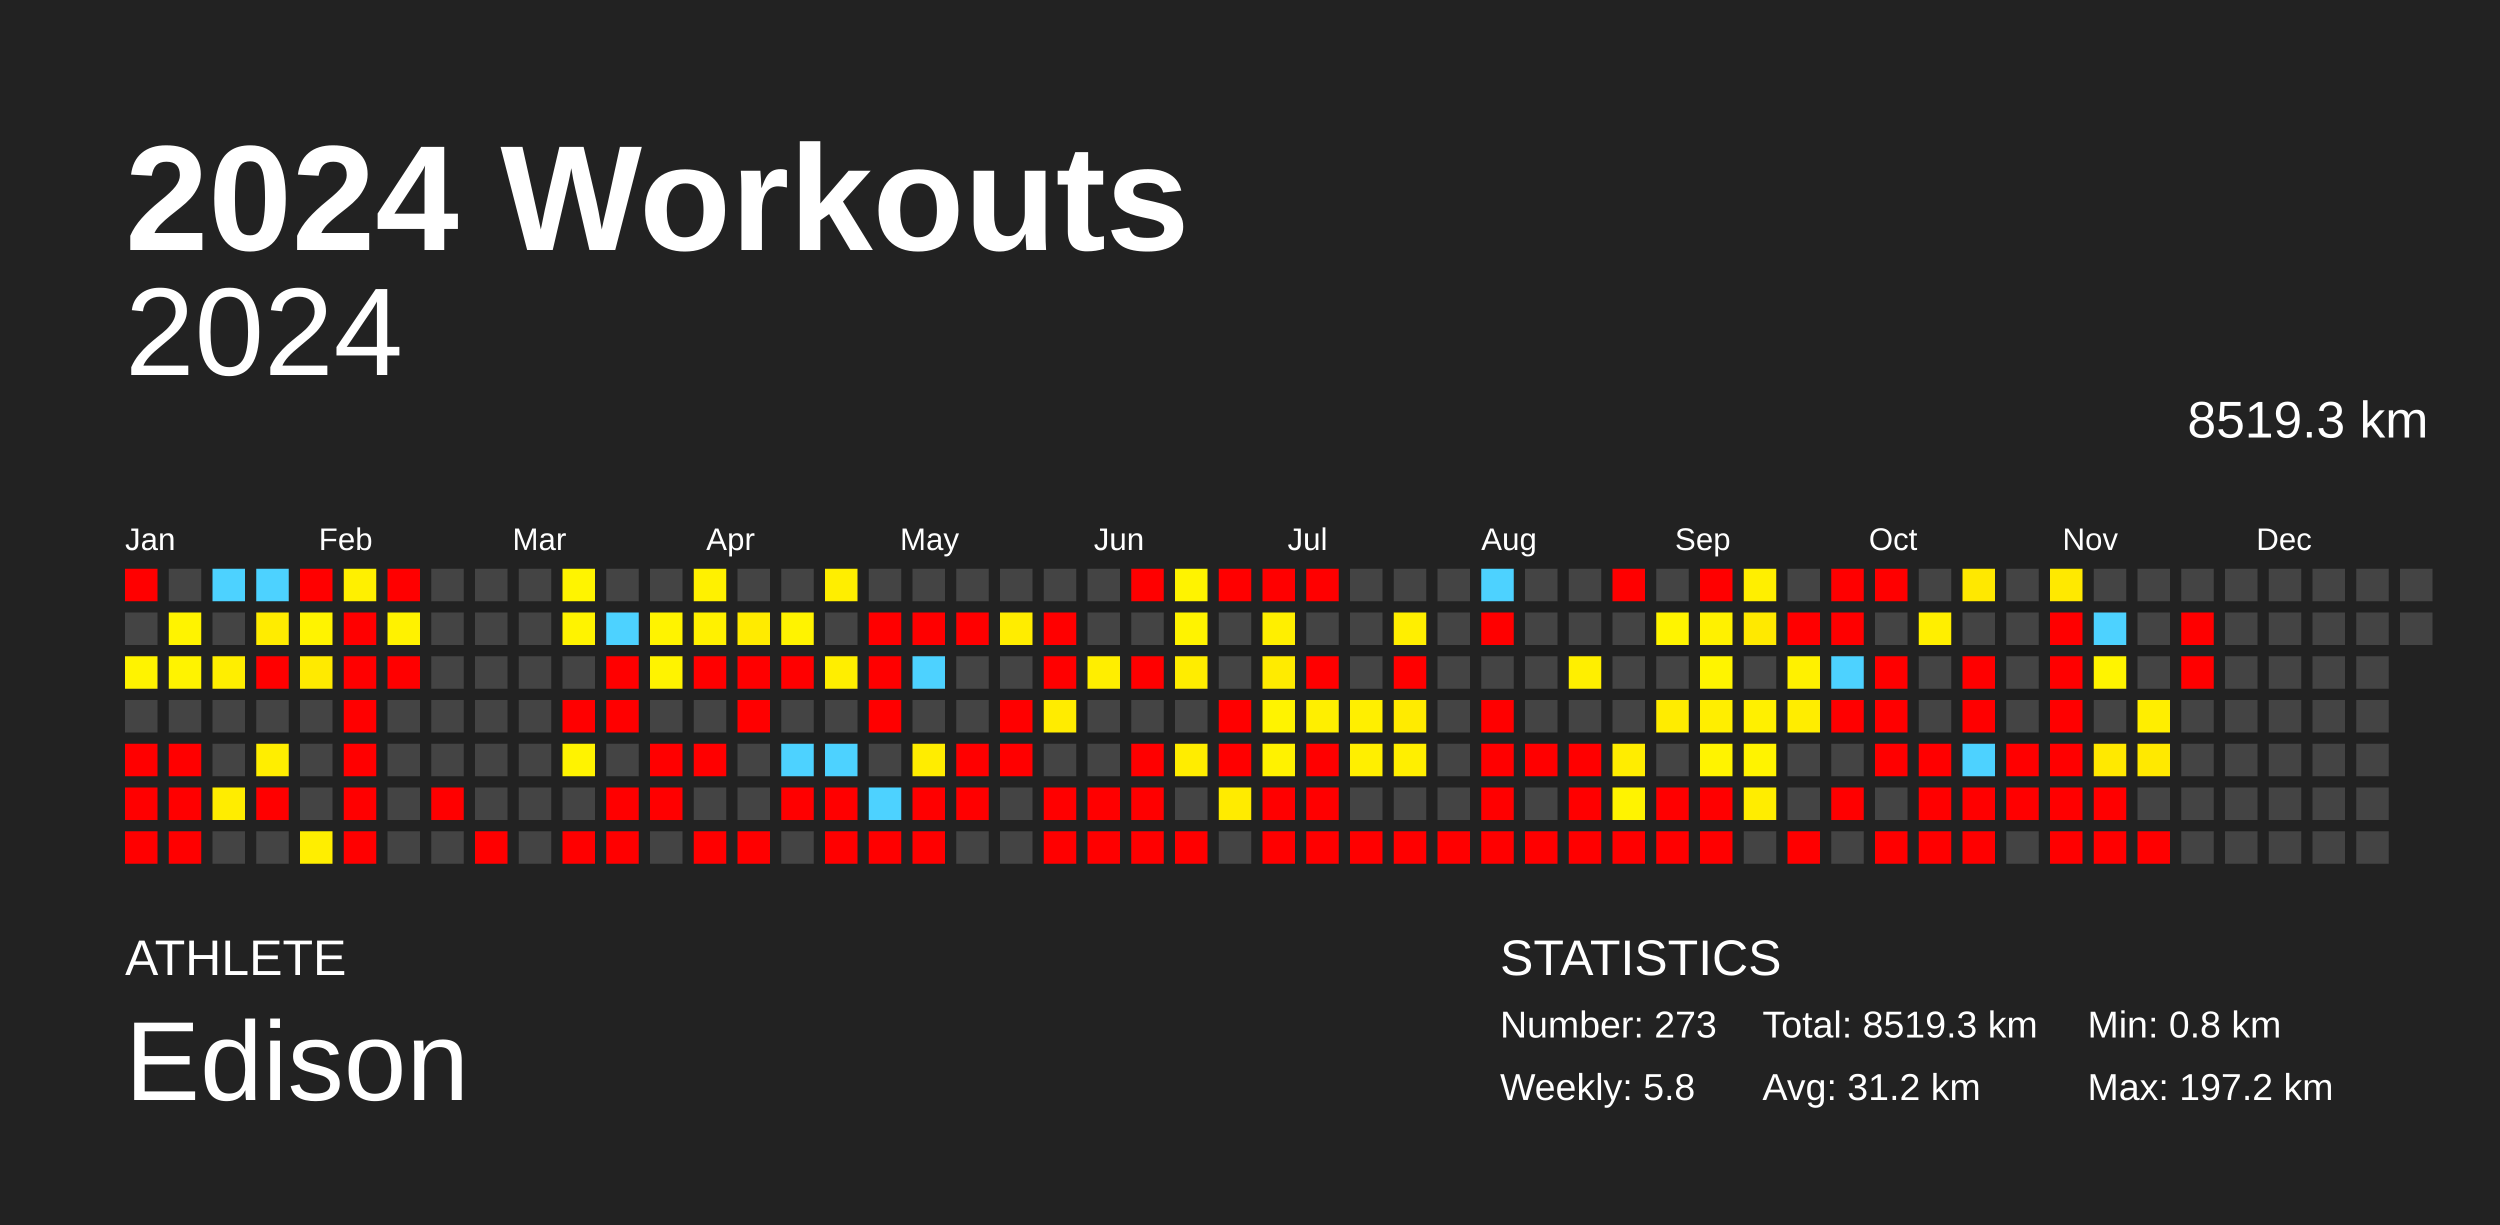
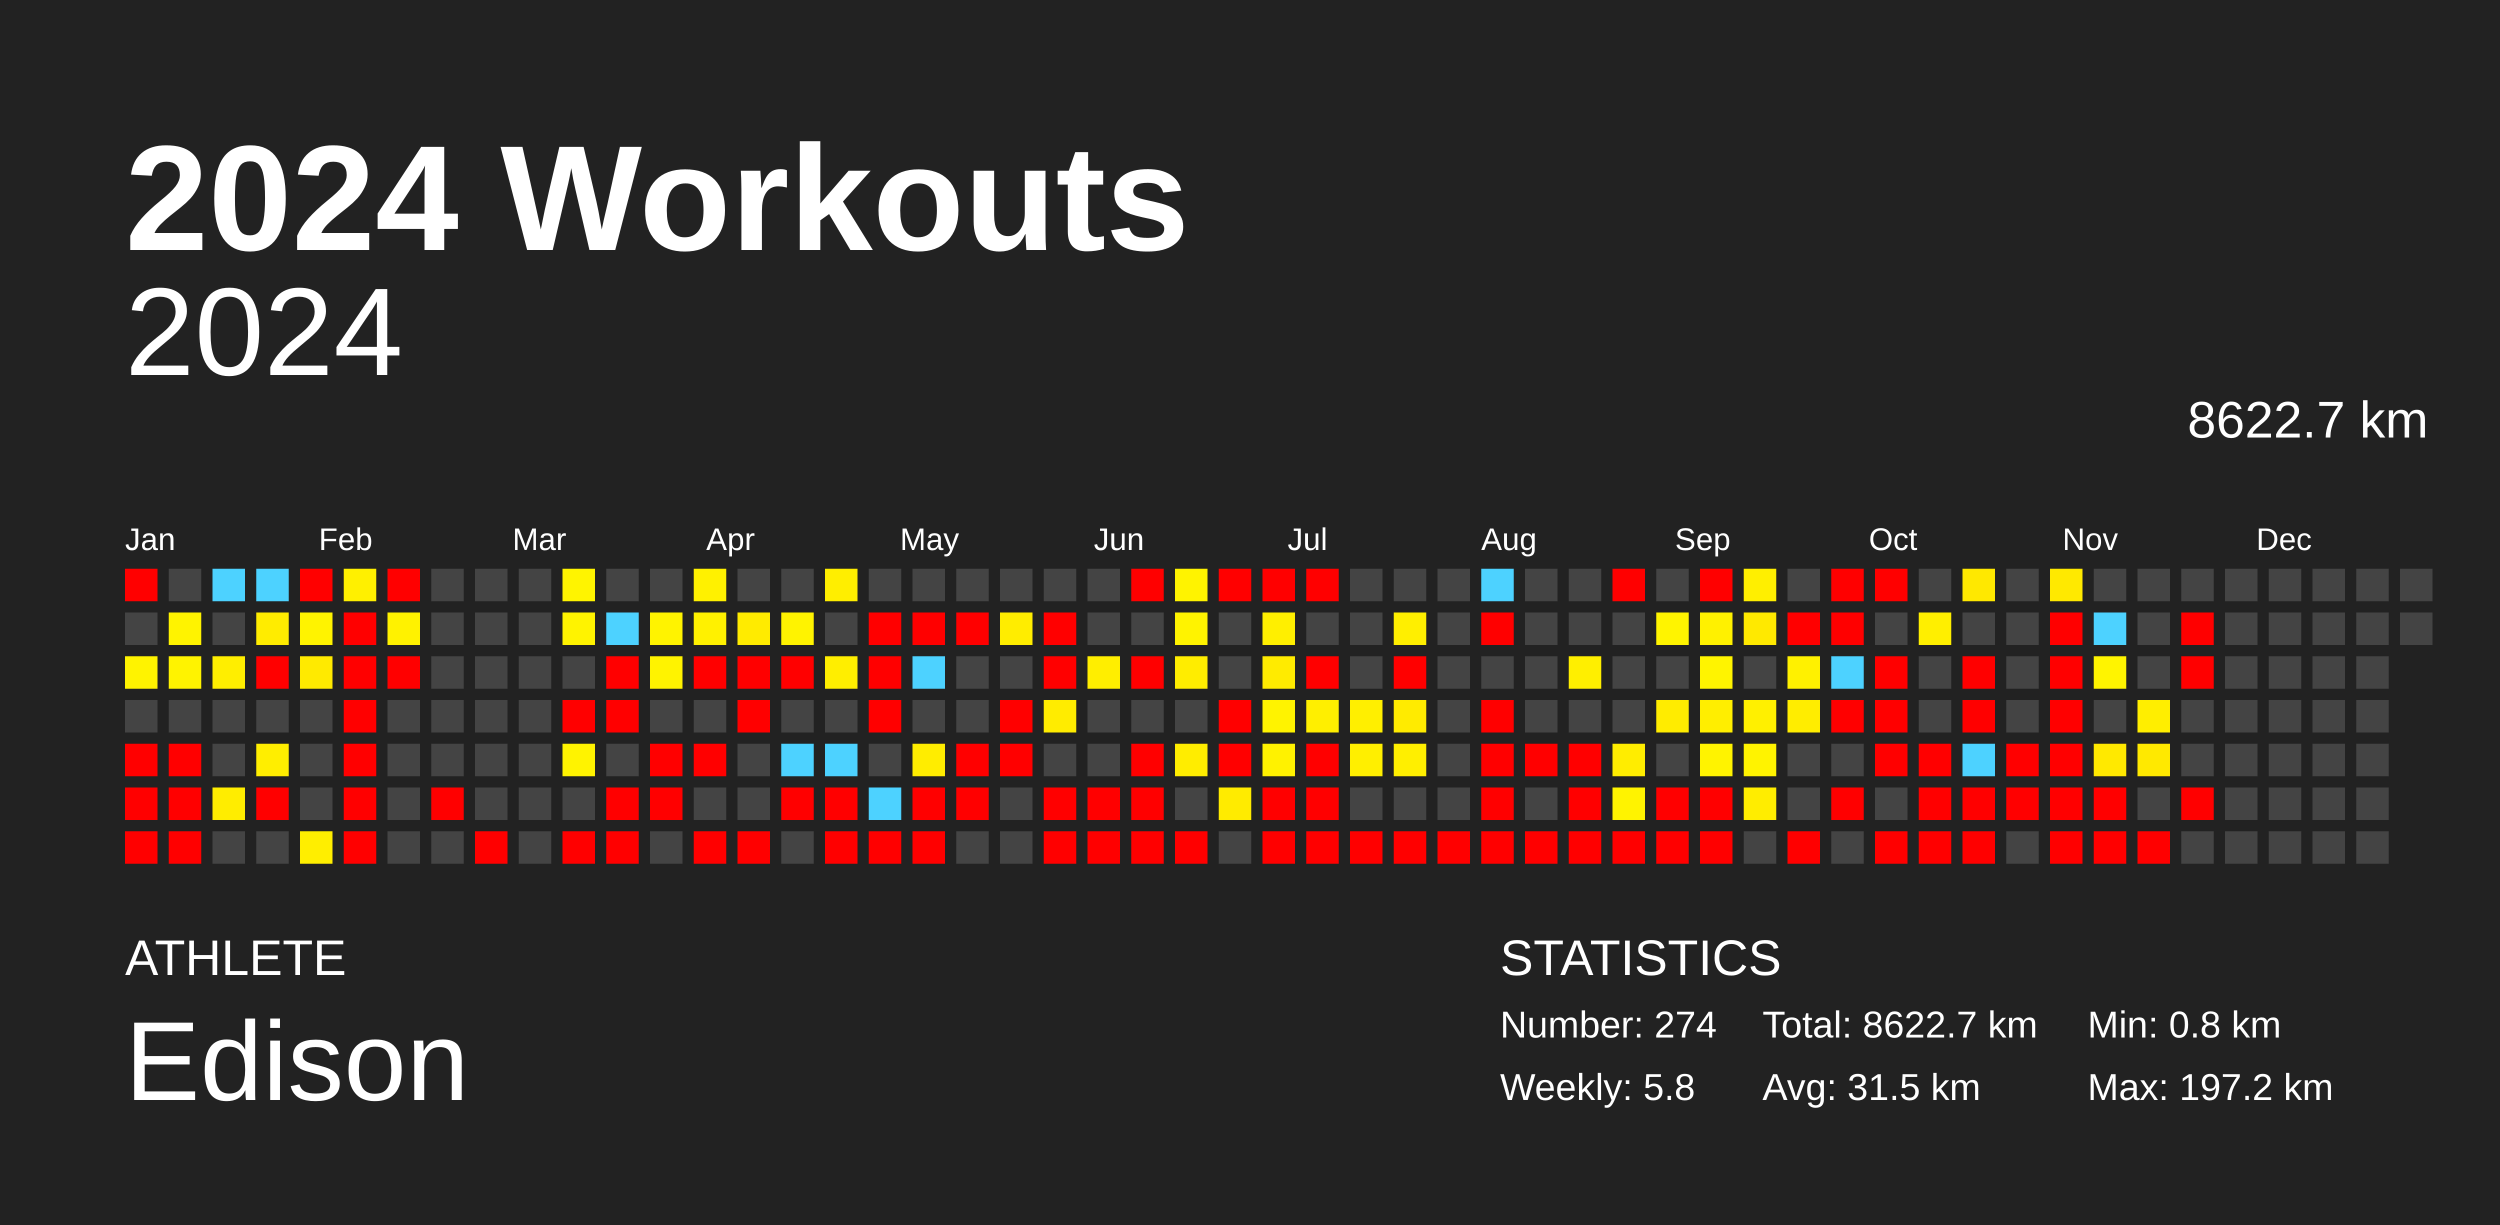
<svg xmlns="http://www.w3.org/2000/svg" baseProfile="full" height="98mm" version="1.1" viewBox="0,0,200,98" width="200mm">
  <defs />
  <rect fill="#222222" height="98" width="200" x="0" y="0" />
  <text fill="#FFFFFF" style="font-size:12px; font-family:Arial; font-weight:bold;" x="10" y="20">2024 Workouts</text>
  <text fill="#FFFFFF" style="font-size:4px; font-family:Arial" x="10" y="78">ATHLETE</text>
  <text fill="#FFFFFF" style="font-size:9px; font-family:Arial" x="10" y="88">Edison</text>
  <text fill="#FFFFFF" style="font-size:4px; font-family:Arial" x="120" y="78">STATISTICS</text>
-   <text fill="#FFFFFF" style="font-size:3px; font-family:Arial" x="120" y="83">Number: 273</text>
+   <text fill="#FFFFFF" style="font-size:3px; font-family:Arial" x="120" y="83">Number: 274</text>
  <text fill="#FFFFFF" style="font-size:3px; font-family:Arial" x="120" y="88">Weekly: 5.8</text>
-   <text fill="#FFFFFF" style="font-size:3px; font-family:Arial" x="141" y="83">Total: 8519.3 km</text>
-   <text fill="#FFFFFF" style="font-size:3px; font-family:Arial" x="141" y="88">Avg: 31.2 km</text>
+   <text fill="#FFFFFF" style="font-size:3px; font-family:Arial" x="141" y="83">Total: 8622.7 km</text>
+   <text fill="#FFFFFF" style="font-size:3px; font-family:Arial" x="141" y="88">Avg: 31.5 km</text>
  <text fill="#FFFFFF" style="font-size:3px; font-family:Arial" x="167" y="83">Min: 0.8 km</text>
  <text fill="#FFFFFF" style="font-size:3px; font-family:Arial" x="167" y="88">Max: 197.2 km</text>
  <text alignment-baseline="hanging" fill="#FFFFFF" style="font-size:10.0px; font-family:Arial;" x="10" y="30">2024</text>
-   <text alignment-baseline="hanging" fill="#FFFFFF" style="font-size:4.125px; font-family:Arial;" x="175" y="35">8519.3 km</text>
+   <text alignment-baseline="hanging" fill="#FFFFFF" style="font-size:4.125px; font-family:Arial;" x="175" y="35">8622.7 km</text>
  <text fill="#FFFFFF" style="font-size:2.5px; font-family:Arial" x="10.0" y="44">Jan</text>
  <text fill="#FFFFFF" style="font-size:2.5px; font-family:Arial" x="25.5" y="44">Feb</text>
  <text fill="#FFFFFF" style="font-size:2.5px; font-family:Arial" x="41.0" y="44">Mar</text>
  <text fill="#FFFFFF" style="font-size:2.5px; font-family:Arial" x="56.5" y="44">Apr</text>
  <text fill="#FFFFFF" style="font-size:2.5px; font-family:Arial" x="72.0" y="44">May</text>
  <text fill="#FFFFFF" style="font-size:2.5px; font-family:Arial" x="87.5" y="44">Jun</text>
  <text fill="#FFFFFF" style="font-size:2.5px; font-family:Arial" x="103.0" y="44">Jul</text>
  <text fill="#FFFFFF" style="font-size:2.5px; font-family:Arial" x="118.5" y="44">Aug</text>
  <text fill="#FFFFFF" style="font-size:2.5px; font-family:Arial" x="134.0" y="44">Sep</text>
  <text fill="#FFFFFF" style="font-size:2.5px; font-family:Arial" x="149.5" y="44">Oct</text>
  <text fill="#FFFFFF" style="font-size:2.5px; font-family:Arial" x="165.0" y="44">Nov</text>
  <text fill="#FFFFFF" style="font-size:2.5px; font-family:Arial" x="180.5" y="44">Dec</text>
  <rect fill="red" height="2.6" width="2.6" x="10.0" y="45.5" />
  <rect fill="#444444" height="2.6" width="2.6" x="10.0" y="49.0" />
  <rect fill="#fff300" height="2.6" width="2.6" x="10.0" y="52.5" />
  <rect fill="#444444" height="2.6" width="2.6" x="10.0" y="56.0" />
  <rect fill="red" height="2.6" width="2.6" x="10.0" y="59.5" />
  <rect fill="red" height="2.6" width="2.6" x="10.0" y="63.0" />
  <rect fill="red" height="2.6" width="2.6" x="10.0" y="66.5" />
  <rect fill="#444444" height="2.6" width="2.6" x="13.5" y="45.5" />
  <rect fill="#fff300" height="2.6" width="2.6" x="13.5" y="49.0" />
  <rect fill="#fff300" height="2.6" width="2.6" x="13.5" y="52.5" />
  <rect fill="#444444" height="2.6" width="2.6" x="13.5" y="56.0" />
  <rect fill="red" height="2.6" width="2.6" x="13.5" y="59.5" />
  <rect fill="red" height="2.6" width="2.6" x="13.5" y="63.0" />
  <rect fill="red" height="2.6" width="2.6" x="13.5" y="66.5" />
  <rect fill="#4dd2ff" height="2.6" width="2.6" x="17.0" y="45.5" />
  <rect fill="#444444" height="2.6" width="2.6" x="17.0" y="49.0" />
  <rect fill="#ffee00" height="2.6" width="2.6" x="17.0" y="52.5" />
  <rect fill="#444444" height="2.6" width="2.6" x="17.0" y="56.0" />
  <rect fill="#444444" height="2.6" width="2.6" x="17.0" y="59.5" />
  <rect fill="#ffed00" height="2.6" width="2.6" x="17.0" y="63.0" />
  <rect fill="#444444" height="2.6" width="2.6" x="17.0" y="66.5" />
  <rect fill="#4dd2ff" height="2.6" width="2.6" x="20.5" y="45.5" />
  <rect fill="#ffec00" height="2.6" width="2.6" x="20.5" y="49.0" />
  <rect fill="red" height="2.6" width="2.6" x="20.5" y="52.5" />
  <rect fill="#444444" height="2.6" width="2.6" x="20.5" y="56.0" />
  <rect fill="#ffee00" height="2.6" width="2.6" x="20.5" y="59.5" />
  <rect fill="red" height="2.6" width="2.6" x="20.5" y="63.0" />
  <rect fill="#444444" height="2.6" width="2.6" x="20.5" y="66.5" />
  <rect fill="red" height="2.6" width="2.6" x="24.0" y="45.5" />
  <rect fill="#fff300" height="2.6" width="2.6" x="24.0" y="49.0" />
  <rect fill="#ffea00" height="2.6" width="2.6" x="24.0" y="52.5" />
  <rect fill="#444444" height="2.6" width="2.6" x="24.0" y="56.0" />
  <rect fill="#444444" height="2.6" width="2.6" x="24.0" y="59.5" />
  <rect fill="#444444" height="2.6" width="2.6" x="24.0" y="63.0" />
  <rect fill="#ffee00" height="2.6" width="2.6" x="24.0" y="66.5" />
  <rect fill="#fff000" height="2.6" width="2.6" x="27.5" y="45.5" />
  <rect fill="red" height="2.6" width="2.6" x="27.5" y="49.0" />
  <rect fill="red" height="2.6" width="2.6" x="27.5" y="52.5" />
  <rect fill="red" height="2.6" width="2.6" x="27.5" y="56.0" />
  <rect fill="red" height="2.6" width="2.6" x="27.5" y="59.5" />
  <rect fill="red" height="2.6" width="2.6" x="27.5" y="63.0" />
  <rect fill="red" height="2.6" width="2.6" x="27.5" y="66.5" />
  <rect fill="red" height="2.6" width="2.6" x="31.0" y="45.5" />
  <rect fill="#fff200" height="2.6" width="2.6" x="31.0" y="49.0" />
  <rect fill="red" height="2.6" width="2.6" x="31.0" y="52.5" />
  <rect fill="#444444" height="2.6" width="2.6" x="31.0" y="56.0" />
  <rect fill="#444444" height="2.6" width="2.6" x="31.0" y="59.5" />
  <rect fill="#444444" height="2.6" width="2.6" x="31.0" y="63.0" />
  <rect fill="#444444" height="2.6" width="2.6" x="31.0" y="66.5" />
  <rect fill="#444444" height="2.6" width="2.6" x="34.5" y="45.5" />
  <rect fill="#444444" height="2.6" width="2.6" x="34.5" y="49.0" />
  <rect fill="#444444" height="2.6" width="2.6" x="34.5" y="52.5" />
  <rect fill="#444444" height="2.6" width="2.6" x="34.5" y="56.0" />
  <rect fill="#444444" height="2.6" width="2.6" x="34.5" y="59.5" />
  <rect fill="red" height="2.6" width="2.6" x="34.5" y="63.0" />
  <rect fill="#444444" height="2.6" width="2.6" x="34.5" y="66.5" />
  <rect fill="#444444" height="2.6" width="2.6" x="38.0" y="45.5" />
  <rect fill="#444444" height="2.6" width="2.6" x="38.0" y="49.0" />
  <rect fill="#444444" height="2.6" width="2.6" x="38.0" y="52.5" />
  <rect fill="#444444" height="2.6" width="2.6" x="38.0" y="56.0" />
  <rect fill="#444444" height="2.6" width="2.6" x="38.0" y="59.5" />
  <rect fill="#444444" height="2.6" width="2.6" x="38.0" y="63.0" />
  <rect fill="red" height="2.6" width="2.6" x="38.0" y="66.5" />
  <rect fill="#444444" height="2.6" width="2.6" x="41.5" y="45.5" />
  <rect fill="#444444" height="2.6" width="2.6" x="41.5" y="49.0" />
  <rect fill="#444444" height="2.6" width="2.6" x="41.5" y="52.5" />
  <rect fill="#444444" height="2.6" width="2.6" x="41.5" y="56.0" />
  <rect fill="#444444" height="2.6" width="2.6" x="41.5" y="59.5" />
  <rect fill="#444444" height="2.6" width="2.6" x="41.5" y="63.0" />
  <rect fill="#444444" height="2.6" width="2.6" x="41.5" y="66.5" />
  <rect fill="#fff400" height="2.6" width="2.6" x="45.0" y="45.5" />
  <rect fill="#fff300" height="2.6" width="2.6" x="45.0" y="49.0" />
  <rect fill="#444444" height="2.6" width="2.6" x="45.0" y="52.5" />
  <rect fill="red" height="2.6" width="2.6" x="45.0" y="56.0" />
  <rect fill="#fff300" height="2.6" width="2.6" x="45.0" y="59.5" />
  <rect fill="#444444" height="2.6" width="2.6" x="45.0" y="63.0" />
  <rect fill="red" height="2.6" width="2.6" x="45.0" y="66.5" />
  <rect fill="#444444" height="2.6" width="2.6" x="48.5" y="45.5" />
  <rect fill="#4dd2ff" height="2.6" width="2.6" x="48.5" y="49.0" />
  <rect fill="red" height="2.6" width="2.6" x="48.5" y="52.5" />
  <rect fill="red" height="2.6" width="2.6" x="48.5" y="56.0" />
  <rect fill="#444444" height="2.6" width="2.6" x="48.5" y="59.5" />
  <rect fill="red" height="2.6" width="2.6" x="48.5" y="63.0" />
  <rect fill="red" height="2.6" width="2.6" x="48.5" y="66.5" />
  <rect fill="#444444" height="2.6" width="2.6" x="52.0" y="45.5" />
  <rect fill="#fff300" height="2.6" width="2.6" x="52.0" y="49.0" />
  <rect fill="#fff300" height="2.6" width="2.6" x="52.0" y="52.5" />
  <rect fill="#444444" height="2.6" width="2.6" x="52.0" y="56.0" />
  <rect fill="red" height="2.6" width="2.6" x="52.0" y="59.5" />
  <rect fill="red" height="2.6" width="2.6" x="52.0" y="63.0" />
  <rect fill="#444444" height="2.6" width="2.6" x="52.0" y="66.5" />
  <rect fill="#fff100" height="2.6" width="2.6" x="55.5" y="45.5" />
  <rect fill="#fff100" height="2.6" width="2.6" x="55.5" y="49.0" />
  <rect fill="red" height="2.6" width="2.6" x="55.5" y="52.5" />
  <rect fill="#444444" height="2.6" width="2.6" x="55.5" y="56.0" />
  <rect fill="red" height="2.6" width="2.6" x="55.5" y="59.5" />
  <rect fill="#444444" height="2.6" width="2.6" x="55.5" y="63.0" />
  <rect fill="red" height="2.6" width="2.6" x="55.5" y="66.5" />
  <rect fill="#444444" height="2.6" width="2.6" x="59.0" y="45.5" />
  <rect fill="#ffeb00" height="2.6" width="2.6" x="59.0" y="49.0" />
  <rect fill="red" height="2.6" width="2.6" x="59.0" y="52.5" />
  <rect fill="red" height="2.6" width="2.6" x="59.0" y="56.0" />
  <rect fill="#444444" height="2.6" width="2.6" x="59.0" y="59.5" />
  <rect fill="#444444" height="2.6" width="2.6" x="59.0" y="63.0" />
  <rect fill="red" height="2.6" width="2.6" x="59.0" y="66.5" />
  <rect fill="#444444" height="2.6" width="2.6" x="62.5" y="45.5" />
  <rect fill="#fff300" height="2.6" width="2.6" x="62.5" y="49.0" />
  <rect fill="red" height="2.6" width="2.6" x="62.5" y="52.5" />
  <rect fill="#444444" height="2.6" width="2.6" x="62.5" y="56.0" />
  <rect fill="#4dd2ff" height="2.6" width="2.6" x="62.5" y="59.5" />
  <rect fill="red" height="2.6" width="2.6" x="62.5" y="63.0" />
  <rect fill="#444444" height="2.6" width="2.6" x="62.5" y="66.5" />
  <rect fill="#ffee00" height="2.6" width="2.6" x="66.0" y="45.5" />
  <rect fill="#444444" height="2.6" width="2.6" x="66.0" y="49.0" />
  <rect fill="#ffee00" height="2.6" width="2.6" x="66.0" y="52.5" />
  <rect fill="#444444" height="2.6" width="2.6" x="66.0" y="56.0" />
  <rect fill="#4dd2ff" height="2.6" width="2.6" x="66.0" y="59.5" />
  <rect fill="red" height="2.6" width="2.6" x="66.0" y="63.0" />
  <rect fill="red" height="2.6" width="2.6" x="66.0" y="66.5" />
  <rect fill="#444444" height="2.6" width="2.6" x="69.5" y="45.5" />
  <rect fill="red" height="2.6" width="2.6" x="69.5" y="49.0" />
  <rect fill="red" height="2.6" width="2.6" x="69.5" y="52.5" />
  <rect fill="red" height="2.6" width="2.6" x="69.5" y="56.0" />
  <rect fill="#444444" height="2.6" width="2.6" x="69.5" y="59.5" />
  <rect fill="#4dd2ff" height="2.6" width="2.6" x="69.5" y="63.0" />
  <rect fill="red" height="2.6" width="2.6" x="69.5" y="66.5" />
  <rect fill="#444444" height="2.6" width="2.6" x="73.0" y="45.5" />
  <rect fill="red" height="2.6" width="2.6" x="73.0" y="49.0" />
  <rect fill="#4dd2ff" height="2.6" width="2.6" x="73.0" y="52.5" />
  <rect fill="#444444" height="2.6" width="2.6" x="73.0" y="56.0" />
  <rect fill="#ffed00" height="2.6" width="2.6" x="73.0" y="59.5" />
  <rect fill="red" height="2.6" width="2.6" x="73.0" y="63.0" />
  <rect fill="red" height="2.6" width="2.6" x="73.0" y="66.5" />
  <rect fill="#444444" height="2.6" width="2.6" x="76.5" y="45.5" />
  <rect fill="red" height="2.6" width="2.6" x="76.5" y="49.0" />
  <rect fill="#444444" height="2.6" width="2.6" x="76.5" y="52.5" />
  <rect fill="#444444" height="2.6" width="2.6" x="76.5" y="56.0" />
  <rect fill="red" height="2.6" width="2.6" x="76.5" y="59.5" />
  <rect fill="red" height="2.6" width="2.6" x="76.5" y="63.0" />
  <rect fill="#444444" height="2.6" width="2.6" x="76.5" y="66.5" />
  <rect fill="#444444" height="2.6" width="2.6" x="80.0" y="45.5" />
  <rect fill="#ffed00" height="2.6" width="2.6" x="80.0" y="49.0" />
  <rect fill="#444444" height="2.6" width="2.6" x="80.0" y="52.5" />
  <rect fill="red" height="2.6" width="2.6" x="80.0" y="56.0" />
  <rect fill="red" height="2.6" width="2.6" x="80.0" y="59.5" />
  <rect fill="#444444" height="2.6" width="2.6" x="80.0" y="63.0" />
  <rect fill="#444444" height="2.6" width="2.6" x="80.0" y="66.5" />
  <rect fill="#444444" height="2.6" width="2.6" x="83.5" y="45.5" />
  <rect fill="red" height="2.6" width="2.6" x="83.5" y="49.0" />
  <rect fill="red" height="2.6" width="2.6" x="83.5" y="52.5" />
  <rect fill="#ffec00" height="2.6" width="2.6" x="83.5" y="56.0" />
  <rect fill="#444444" height="2.6" width="2.6" x="83.5" y="59.5" />
  <rect fill="red" height="2.6" width="2.6" x="83.5" y="63.0" />
  <rect fill="red" height="2.6" width="2.6" x="83.5" y="66.5" />
  <rect fill="#444444" height="2.6" width="2.6" x="87.0" y="45.5" />
  <rect fill="#444444" height="2.6" width="2.6" x="87.0" y="49.0" />
  <rect fill="#ffee00" height="2.6" width="2.6" x="87.0" y="52.5" />
  <rect fill="#444444" height="2.6" width="2.6" x="87.0" y="56.0" />
  <rect fill="#444444" height="2.6" width="2.6" x="87.0" y="59.5" />
  <rect fill="red" height="2.6" width="2.6" x="87.0" y="63.0" />
  <rect fill="red" height="2.6" width="2.6" x="87.0" y="66.5" />
  <rect fill="red" height="2.6" width="2.6" x="90.5" y="45.5" />
  <rect fill="#444444" height="2.6" width="2.6" x="90.5" y="49.0" />
  <rect fill="red" height="2.6" width="2.6" x="90.5" y="52.5" />
  <rect fill="#444444" height="2.6" width="2.6" x="90.5" y="56.0" />
  <rect fill="red" height="2.6" width="2.6" x="90.5" y="59.5" />
  <rect fill="red" height="2.6" width="2.6" x="90.5" y="63.0" />
  <rect fill="red" height="2.6" width="2.6" x="90.5" y="66.5" />
  <rect fill="#fff300" height="2.6" width="2.6" x="94.0" y="45.5" />
  <rect fill="#fff300" height="2.6" width="2.6" x="94.0" y="49.0" />
  <rect fill="#ffed00" height="2.6" width="2.6" x="94.0" y="52.5" />
  <rect fill="#444444" height="2.6" width="2.6" x="94.0" y="56.0" />
  <rect fill="#ffed00" height="2.6" width="2.6" x="94.0" y="59.5" />
  <rect fill="#444444" height="2.6" width="2.6" x="94.0" y="63.0" />
  <rect fill="red" height="2.6" width="2.6" x="94.0" y="66.5" />
  <rect fill="red" height="2.6" width="2.6" x="97.5" y="45.5" />
  <rect fill="#444444" height="2.6" width="2.6" x="97.5" y="49.0" />
  <rect fill="#444444" height="2.6" width="2.6" x="97.5" y="52.5" />
  <rect fill="red" height="2.6" width="2.6" x="97.5" y="56.0" />
  <rect fill="red" height="2.6" width="2.6" x="97.5" y="59.5" />
  <rect fill="#ffeb00" height="2.6" width="2.6" x="97.5" y="63.0" />
  <rect fill="#444444" height="2.6" width="2.6" x="97.5" y="66.5" />
  <rect fill="red" height="2.6" width="2.6" x="101.0" y="45.5" />
  <rect fill="#ffef00" height="2.6" width="2.6" x="101.0" y="49.0" />
  <rect fill="#ffeb00" height="2.6" width="2.6" x="101.0" y="52.5" />
  <rect fill="#fff300" height="2.6" width="2.6" x="101.0" y="56.0" />
  <rect fill="#fff200" height="2.6" width="2.6" x="101.0" y="59.5" />
  <rect fill="red" height="2.6" width="2.6" x="101.0" y="63.0" />
  <rect fill="red" height="2.6" width="2.6" x="101.0" y="66.5" />
  <rect fill="red" height="2.6" width="2.6" x="104.5" y="45.5" />
  <rect fill="#444444" height="2.6" width="2.6" x="104.5" y="49.0" />
  <rect fill="red" height="2.6" width="2.6" x="104.5" y="52.5" />
  <rect fill="#ffef00" height="2.6" width="2.6" x="104.5" y="56.0" />
  <rect fill="red" height="2.6" width="2.6" x="104.5" y="59.5" />
  <rect fill="red" height="2.6" width="2.6" x="104.5" y="63.0" />
  <rect fill="red" height="2.6" width="2.6" x="104.5" y="66.5" />
  <rect fill="#444444" height="2.6" width="2.6" x="108.0" y="45.5" />
  <rect fill="#444444" height="2.6" width="2.6" x="108.0" y="49.0" />
  <rect fill="#444444" height="2.6" width="2.6" x="108.0" y="52.5" />
  <rect fill="#ffef00" height="2.6" width="2.6" x="108.0" y="56.0" />
  <rect fill="#ffef00" height="2.6" width="2.6" x="108.0" y="59.5" />
  <rect fill="#444444" height="2.6" width="2.6" x="108.0" y="63.0" />
  <rect fill="red" height="2.6" width="2.6" x="108.0" y="66.5" />
  <rect fill="#444444" height="2.6" width="2.6" x="111.5" y="45.5" />
  <rect fill="#ffef00" height="2.6" width="2.6" x="111.5" y="49.0" />
  <rect fill="red" height="2.6" width="2.6" x="111.5" y="52.5" />
  <rect fill="#ffeb00" height="2.6" width="2.6" x="111.5" y="56.0" />
  <rect fill="#ffef00" height="2.6" width="2.6" x="111.5" y="59.5" />
  <rect fill="#444444" height="2.6" width="2.6" x="111.5" y="63.0" />
  <rect fill="red" height="2.6" width="2.6" x="111.5" y="66.5" />
  <rect fill="#444444" height="2.6" width="2.6" x="115.0" y="45.5" />
  <rect fill="#444444" height="2.6" width="2.6" x="115.0" y="49.0" />
  <rect fill="#444444" height="2.6" width="2.6" x="115.0" y="52.5" />
  <rect fill="#444444" height="2.6" width="2.6" x="115.0" y="56.0" />
  <rect fill="#444444" height="2.6" width="2.6" x="115.0" y="59.5" />
  <rect fill="#444444" height="2.6" width="2.6" x="115.0" y="63.0" />
  <rect fill="red" height="2.6" width="2.6" x="115.0" y="66.5" />
  <rect fill="#4dd2ff" height="2.6" width="2.6" x="118.5" y="45.5" />
  <rect fill="red" height="2.6" width="2.6" x="118.5" y="49.0" />
  <rect fill="#444444" height="2.6" width="2.6" x="118.5" y="52.5" />
  <rect fill="red" height="2.6" width="2.6" x="118.5" y="56.0" />
  <rect fill="red" height="2.6" width="2.6" x="118.5" y="59.5" />
  <rect fill="red" height="2.6" width="2.6" x="118.5" y="63.0" />
  <rect fill="red" height="2.6" width="2.6" x="118.5" y="66.5" />
  <rect fill="#444444" height="2.6" width="2.6" x="122.0" y="45.5" />
  <rect fill="#444444" height="2.6" width="2.6" x="122.0" y="49.0" />
  <rect fill="#444444" height="2.6" width="2.6" x="122.0" y="52.5" />
  <rect fill="#444444" height="2.6" width="2.6" x="122.0" y="56.0" />
  <rect fill="red" height="2.6" width="2.6" x="122.0" y="59.5" />
  <rect fill="#444444" height="2.6" width="2.6" x="122.0" y="63.0" />
  <rect fill="red" height="2.6" width="2.6" x="122.0" y="66.5" />
  <rect fill="#444444" height="2.6" width="2.6" x="125.5" y="45.5" />
  <rect fill="#444444" height="2.6" width="2.6" x="125.5" y="49.0" />
  <rect fill="#ffef00" height="2.6" width="2.6" x="125.5" y="52.5" />
  <rect fill="#444444" height="2.6" width="2.6" x="125.5" y="56.0" />
  <rect fill="red" height="2.6" width="2.6" x="125.5" y="59.5" />
  <rect fill="red" height="2.6" width="2.6" x="125.5" y="63.0" />
  <rect fill="red" height="2.6" width="2.6" x="125.5" y="66.5" />
  <rect fill="red" height="2.6" width="2.6" x="129.0" y="45.5" />
  <rect fill="#444444" height="2.6" width="2.6" x="129.0" y="49.0" />
  <rect fill="#444444" height="2.6" width="2.6" x="129.0" y="52.5" />
  <rect fill="#444444" height="2.6" width="2.6" x="129.0" y="56.0" />
  <rect fill="#ffed00" height="2.6" width="2.6" x="129.0" y="59.5" />
  <rect fill="#fff300" height="2.6" width="2.6" x="129.0" y="63.0" />
  <rect fill="red" height="2.6" width="2.6" x="129.0" y="66.5" />
  <rect fill="#444444" height="2.6" width="2.6" x="132.5" y="45.5" />
  <rect fill="#fff400" height="2.6" width="2.6" x="132.5" y="49.0" />
  <rect fill="#444444" height="2.6" width="2.6" x="132.5" y="52.5" />
  <rect fill="#ffec00" height="2.6" width="2.6" x="132.5" y="56.0" />
  <rect fill="#444444" height="2.6" width="2.6" x="132.5" y="59.5" />
  <rect fill="red" height="2.6" width="2.6" x="132.5" y="63.0" />
  <rect fill="red" height="2.6" width="2.6" x="132.5" y="66.5" />
  <rect fill="red" height="2.6" width="2.6" x="136.0" y="45.5" />
  <rect fill="#fff100" height="2.6" width="2.6" x="136.0" y="49.0" />
  <rect fill="#fff400" height="2.6" width="2.6" x="136.0" y="52.5" />
  <rect fill="#ffee00" height="2.6" width="2.6" x="136.0" y="56.0" />
  <rect fill="#fff300" height="2.6" width="2.6" x="136.0" y="59.5" />
  <rect fill="red" height="2.6" width="2.6" x="136.0" y="63.0" />
  <rect fill="red" height="2.6" width="2.6" x="136.0" y="66.5" />
  <rect fill="#ffef00" height="2.6" width="2.6" x="139.5" y="45.5" />
  <rect fill="#ffe900" height="2.6" width="2.6" x="139.5" y="49.0" />
  <rect fill="#444444" height="2.6" width="2.6" x="139.5" y="52.5" />
  <rect fill="#fff000" height="2.6" width="2.6" x="139.5" y="56.0" />
  <rect fill="#fff300" height="2.6" width="2.6" x="139.5" y="59.5" />
  <rect fill="#ffed00" height="2.6" width="2.6" x="139.5" y="63.0" />
  <rect fill="#444444" height="2.6" width="2.6" x="139.5" y="66.5" />
  <rect fill="#444444" height="2.6" width="2.6" x="143.0" y="45.5" />
  <rect fill="red" height="2.6" width="2.6" x="143.0" y="49.0" />
  <rect fill="#fff100" height="2.6" width="2.6" x="143.0" y="52.5" />
  <rect fill="#ffed00" height="2.6" width="2.6" x="143.0" y="56.0" />
  <rect fill="#444444" height="2.6" width="2.6" x="143.0" y="59.5" />
  <rect fill="#444444" height="2.6" width="2.6" x="143.0" y="63.0" />
  <rect fill="red" height="2.6" width="2.6" x="143.0" y="66.5" />
  <rect fill="red" height="2.6" width="2.6" x="146.5" y="45.5" />
  <rect fill="red" height="2.6" width="2.6" x="146.5" y="49.0" />
  <rect fill="#4dd2ff" height="2.6" width="2.6" x="146.5" y="52.5" />
  <rect fill="red" height="2.6" width="2.6" x="146.5" y="56.0" />
  <rect fill="#444444" height="2.6" width="2.6" x="146.5" y="59.5" />
  <rect fill="red" height="2.6" width="2.6" x="146.5" y="63.0" />
  <rect fill="#444444" height="2.6" width="2.6" x="146.5" y="66.5" />
  <rect fill="red" height="2.6" width="2.6" x="150.0" y="45.5" />
  <rect fill="#444444" height="2.6" width="2.6" x="150.0" y="49.0" />
  <rect fill="red" height="2.6" width="2.6" x="150.0" y="52.5" />
  <rect fill="red" height="2.6" width="2.6" x="150.0" y="56.0" />
  <rect fill="red" height="2.6" width="2.6" x="150.0" y="59.5" />
  <rect fill="#444444" height="2.6" width="2.6" x="150.0" y="63.0" />
  <rect fill="red" height="2.6" width="2.6" x="150.0" y="66.5" />
  <rect fill="#444444" height="2.6" width="2.6" x="153.5" y="45.5" />
  <rect fill="#ffef00" height="2.6" width="2.6" x="153.5" y="49.0" />
  <rect fill="#444444" height="2.6" width="2.6" x="153.5" y="52.5" />
  <rect fill="#444444" height="2.6" width="2.6" x="153.5" y="56.0" />
  <rect fill="red" height="2.6" width="2.6" x="153.5" y="59.5" />
  <rect fill="red" height="2.6" width="2.6" x="153.5" y="63.0" />
  <rect fill="red" height="2.6" width="2.6" x="153.5" y="66.5" />
  <rect fill="#ffe800" height="2.6" width="2.6" x="157.0" y="45.5" />
  <rect fill="#444444" height="2.6" width="2.6" x="157.0" y="49.0" />
  <rect fill="red" height="2.6" width="2.6" x="157.0" y="52.5" />
  <rect fill="red" height="2.6" width="2.6" x="157.0" y="56.0" />
  <rect fill="#4dd2ff" height="2.6" width="2.6" x="157.0" y="59.5" />
  <rect fill="red" height="2.6" width="2.6" x="157.0" y="63.0" />
  <rect fill="red" height="2.6" width="2.6" x="157.0" y="66.5" />
  <rect fill="#444444" height="2.6" width="2.6" x="160.5" y="45.5" />
  <rect fill="#444444" height="2.6" width="2.6" x="160.5" y="49.0" />
  <rect fill="#444444" height="2.6" width="2.6" x="160.5" y="52.5" />
  <rect fill="#444444" height="2.6" width="2.6" x="160.5" y="56.0" />
  <rect fill="red" height="2.6" width="2.6" x="160.5" y="59.5" />
  <rect fill="red" height="2.6" width="2.6" x="160.5" y="63.0" />
  <rect fill="#444444" height="2.6" width="2.6" x="160.5" y="66.5" />
  <rect fill="#ffe900" height="2.6" width="2.6" x="164.0" y="45.5" />
  <rect fill="red" height="2.6" width="2.6" x="164.0" y="49.0" />
  <rect fill="red" height="2.6" width="2.6" x="164.0" y="52.5" />
  <rect fill="red" height="2.6" width="2.6" x="164.0" y="56.0" />
  <rect fill="red" height="2.6" width="2.6" x="164.0" y="59.5" />
  <rect fill="red" height="2.6" width="2.6" x="164.0" y="63.0" />
  <rect fill="red" height="2.6" width="2.6" x="164.0" y="66.5" />
  <rect fill="#444444" height="2.6" width="2.6" x="167.5" y="45.5" />
  <rect fill="#4dd2ff" height="2.6" width="2.6" x="167.5" y="49.0" />
  <rect fill="#fff400" height="2.6" width="2.6" x="167.5" y="52.5" />
  <rect fill="#444444" height="2.6" width="2.6" x="167.5" y="56.0" />
  <rect fill="#ffe900" height="2.6" width="2.6" x="167.5" y="59.5" />
  <rect fill="red" height="2.6" width="2.6" x="167.5" y="63.0" />
  <rect fill="red" height="2.6" width="2.6" x="167.5" y="66.5" />
  <rect fill="#444444" height="2.6" width="2.6" x="171.0" y="45.5" />
  <rect fill="#444444" height="2.6" width="2.6" x="171.0" y="49.0" />
  <rect fill="#444444" height="2.6" width="2.6" x="171.0" y="52.5" />
  <rect fill="#ffee00" height="2.6" width="2.6" x="171.0" y="56.0" />
  <rect fill="#ffe900" height="2.6" width="2.6" x="171.0" y="59.5" />
  <rect fill="#444444" height="2.6" width="2.6" x="171.0" y="63.0" />
  <rect fill="red" height="2.6" width="2.6" x="171.0" y="66.5" />
  <rect fill="#444444" height="2.6" width="2.6" x="174.5" y="45.5" />
  <rect fill="red" height="2.6" width="2.6" x="174.5" y="49.0" />
  <rect fill="red" height="2.6" width="2.6" x="174.5" y="52.5" />
  <rect fill="#444444" height="2.6" width="2.6" x="174.5" y="56.0" />
  <rect fill="#444444" height="2.6" width="2.6" x="174.5" y="59.5" />
-   <rect fill="#444444" height="2.6" width="2.6" x="174.5" y="63.0" />
+   <rect fill="red" height="2.6" width="2.6" x="174.5" y="63.0" />
  <rect fill="#444444" height="2.6" width="2.6" x="174.5" y="66.5" />
  <rect fill="#444444" height="2.6" width="2.6" x="178.0" y="45.5" />
  <rect fill="#444444" height="2.6" width="2.6" x="178.0" y="49.0" />
  <rect fill="#444444" height="2.6" width="2.6" x="178.0" y="52.5" />
  <rect fill="#444444" height="2.6" width="2.6" x="178.0" y="56.0" />
  <rect fill="#444444" height="2.6" width="2.6" x="178.0" y="59.5" />
  <rect fill="#444444" height="2.6" width="2.6" x="178.0" y="63.0" />
  <rect fill="#444444" height="2.6" width="2.6" x="178.0" y="66.5" />
  <rect fill="#444444" height="2.6" width="2.6" x="181.5" y="45.5" />
  <rect fill="#444444" height="2.6" width="2.6" x="181.5" y="49.0" />
  <rect fill="#444444" height="2.6" width="2.6" x="181.5" y="52.5" />
  <rect fill="#444444" height="2.6" width="2.6" x="181.5" y="56.0" />
  <rect fill="#444444" height="2.6" width="2.6" x="181.5" y="59.5" />
  <rect fill="#444444" height="2.6" width="2.6" x="181.5" y="63.0" />
  <rect fill="#444444" height="2.6" width="2.6" x="181.5" y="66.5" />
  <rect fill="#444444" height="2.6" width="2.6" x="185.0" y="45.5" />
  <rect fill="#444444" height="2.6" width="2.6" x="185.0" y="49.0" />
  <rect fill="#444444" height="2.6" width="2.6" x="185.0" y="52.5" />
  <rect fill="#444444" height="2.6" width="2.6" x="185.0" y="56.0" />
  <rect fill="#444444" height="2.6" width="2.6" x="185.0" y="59.5" />
  <rect fill="#444444" height="2.6" width="2.6" x="185.0" y="63.0" />
  <rect fill="#444444" height="2.6" width="2.6" x="185.0" y="66.5" />
  <rect fill="#444444" height="2.6" width="2.6" x="188.5" y="45.5" />
  <rect fill="#444444" height="2.6" width="2.6" x="188.5" y="49.0" />
  <rect fill="#444444" height="2.6" width="2.6" x="188.5" y="52.5" />
  <rect fill="#444444" height="2.6" width="2.6" x="188.5" y="56.0" />
  <rect fill="#444444" height="2.6" width="2.6" x="188.5" y="59.5" />
  <rect fill="#444444" height="2.6" width="2.6" x="188.5" y="63.0" />
  <rect fill="#444444" height="2.6" width="2.6" x="188.5" y="66.5" />
  <rect fill="#444444" height="2.6" width="2.6" x="192.0" y="45.5" />
  <rect fill="#444444" height="2.6" width="2.6" x="192.0" y="49.0" />
</svg>
